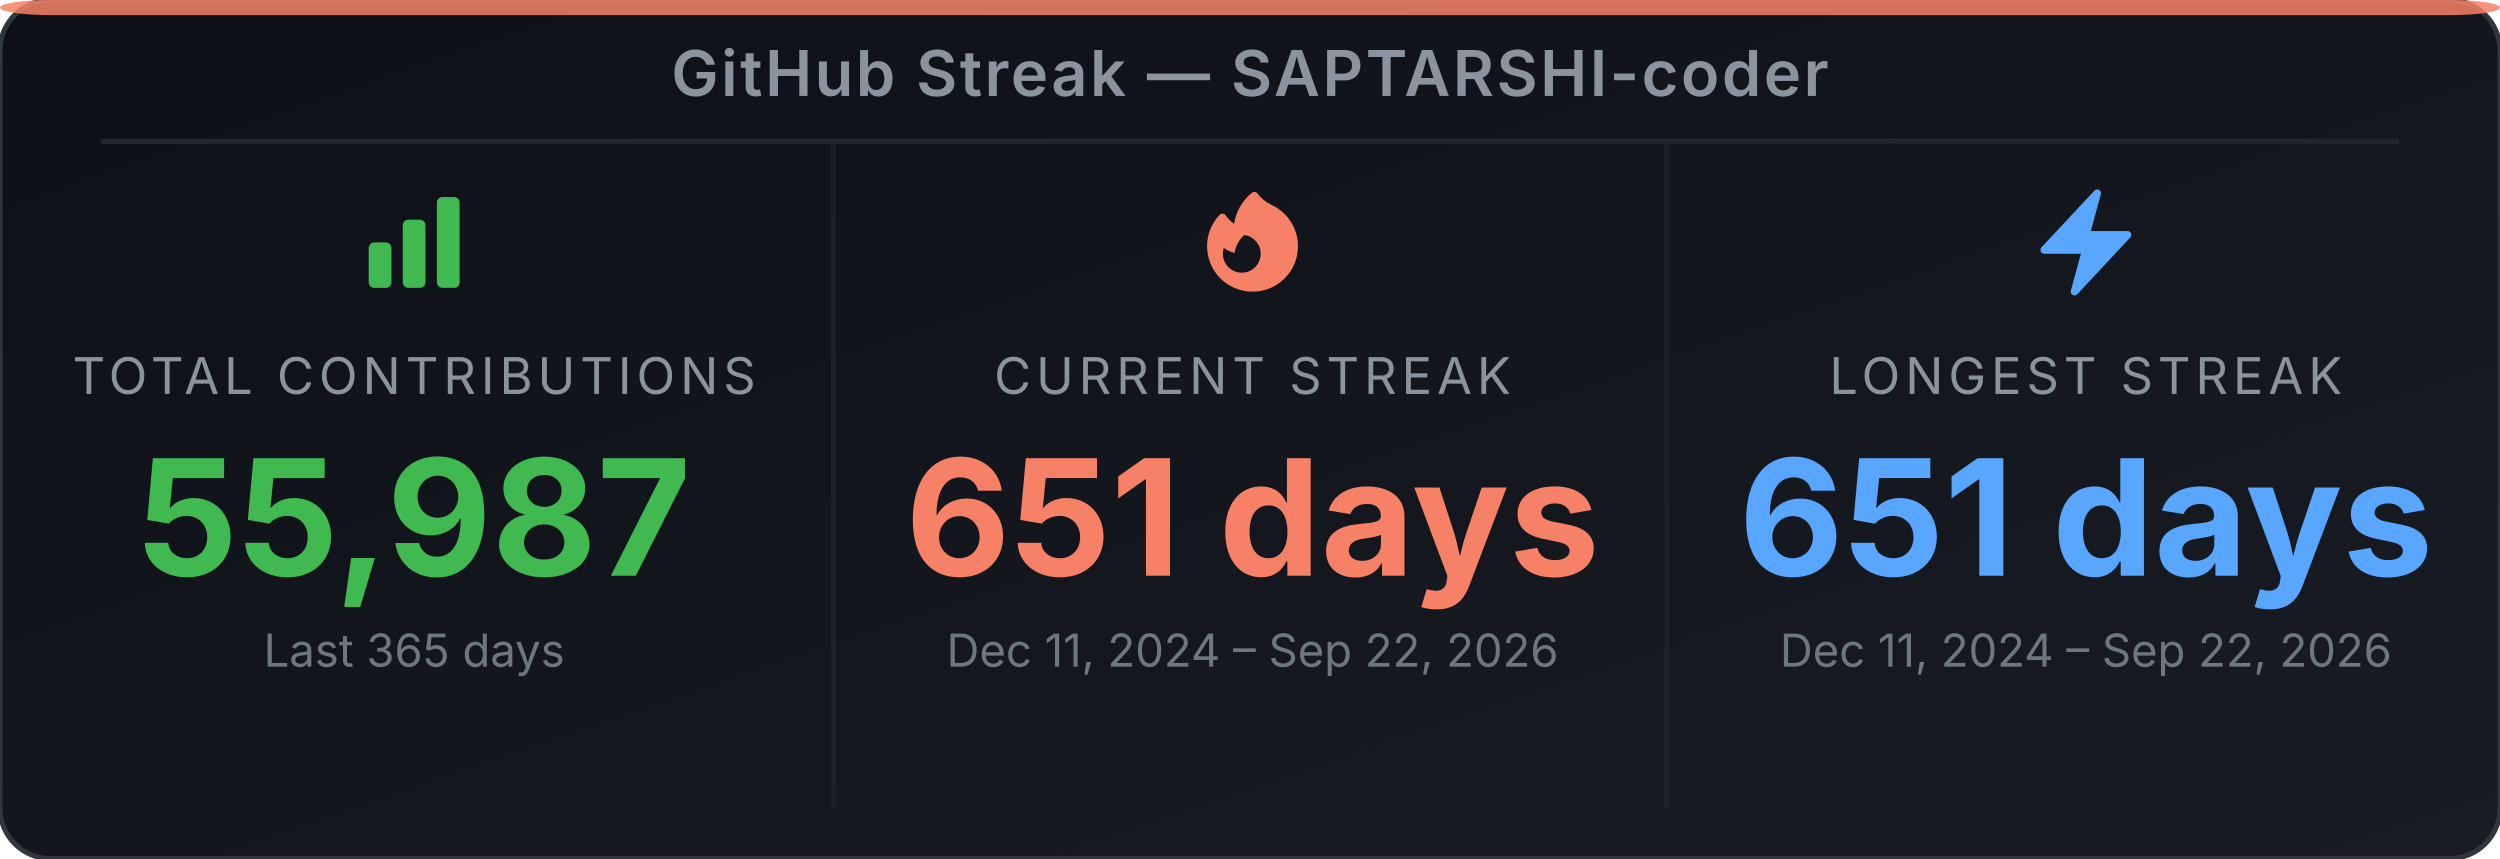
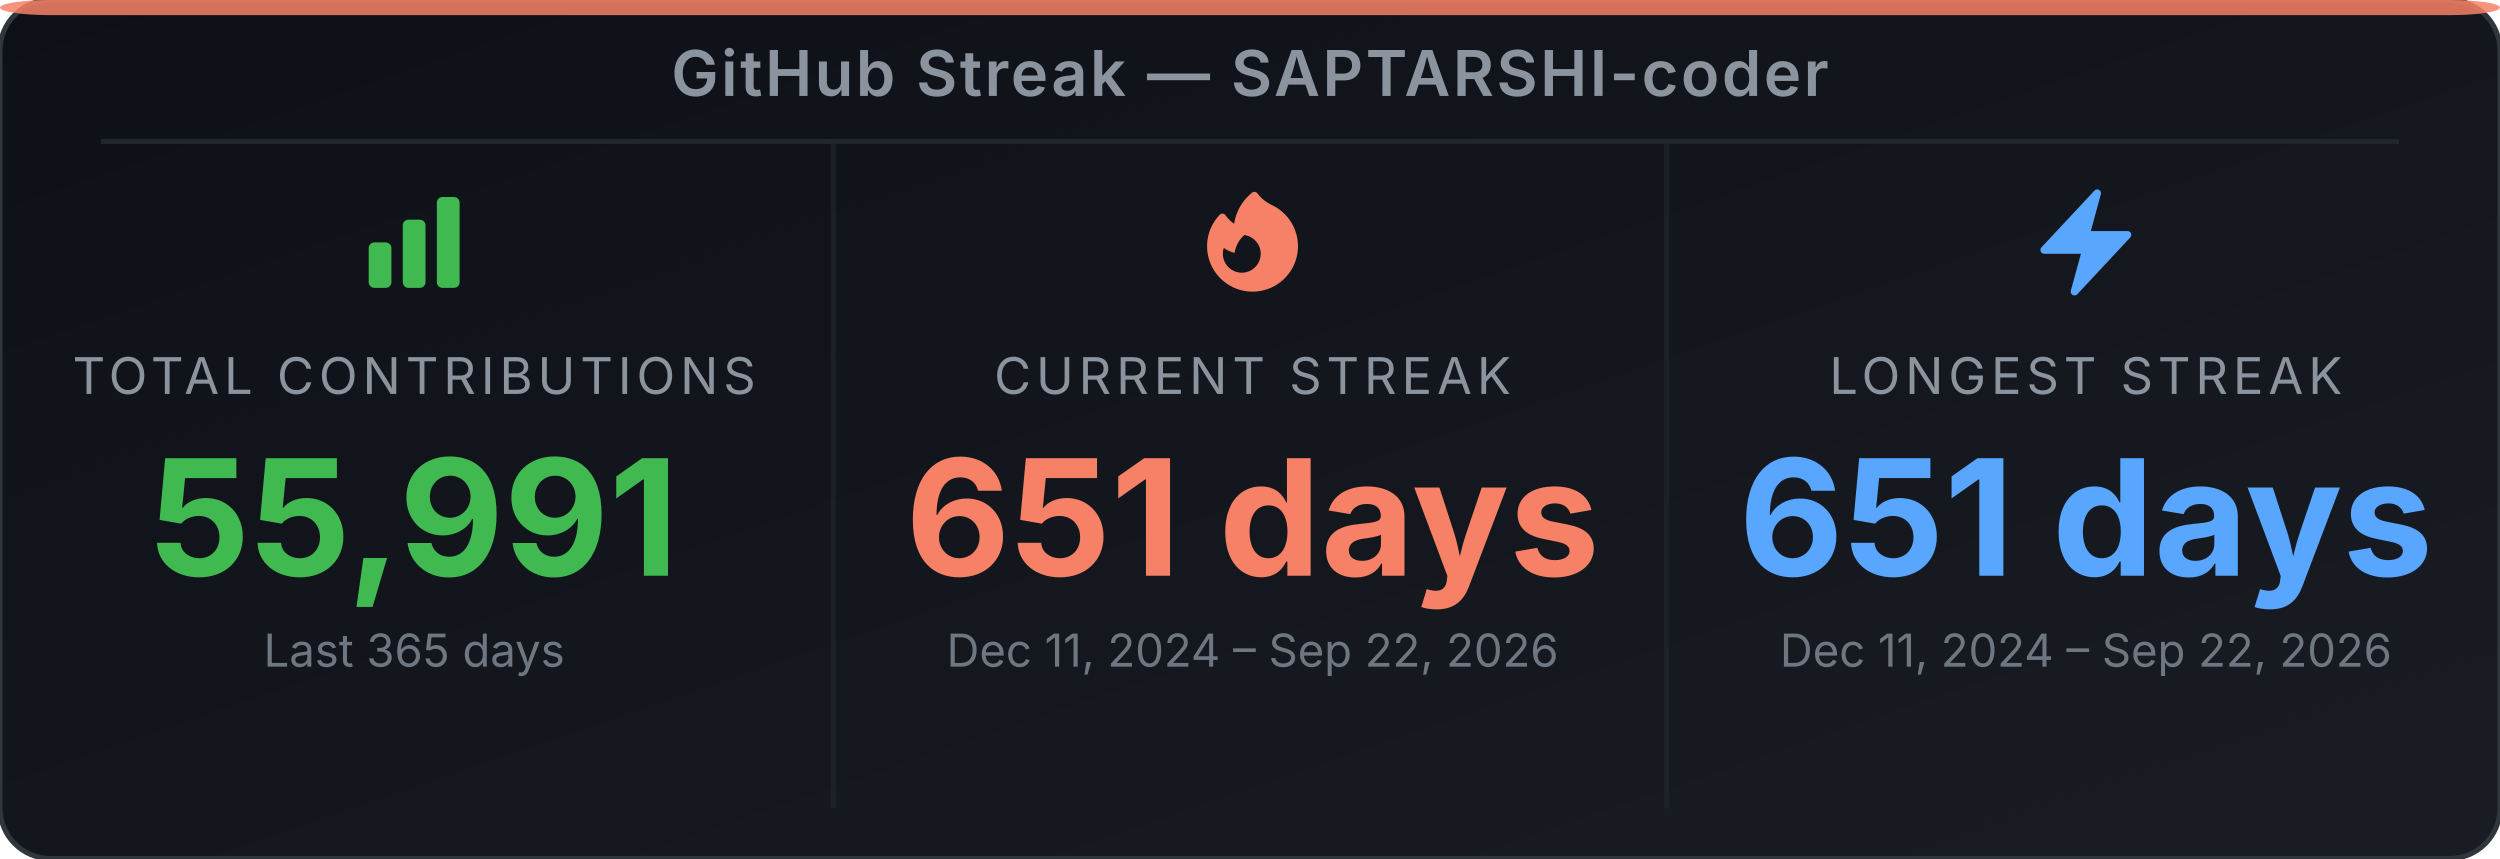
<svg xmlns="http://www.w3.org/2000/svg" width="495" height="170" viewBox="0 0 495 170" role="img" aria-label="GitHub Streak Stats for SAPTARSHI-coder">
  <defs>
-     <linearGradient id="bg-e6yry3" x1="0" y1="0" x2="1" y2="1">
+     <linearGradient id="bg-e0y7iw" x1="0" y1="0" x2="1" y2="1">
      <stop offset="0%" stop-color="#0d1117" />
      <stop offset="100%" stop-color="#191d23" />
    </linearGradient>
  </defs>
-   <rect width="495" height="170" rx="10" ry="10" fill="url(#bg-e6yry3)" stroke="#30363d" stroke-width="1" />
+   <rect width="495" height="170" rx="10" ry="10" fill="url(#bg-e0y7iw)" stroke="#30363d" stroke-width="1" />
  <rect x="0" y="0" width="495" height="3" rx="10" ry="2" fill="#f78166" opacity="0.85" />
  <text x="247.5" y="19" text-anchor="middle" font-family="'Inter', 'Helvetica Neue', Arial, sans-serif" font-size="12.5" font-weight="600" fill="#8b949e" letter-spacing="0.5">GitHub Streak — SAPTARSHI-coder</text>
  <line x1="20" y1="28" x2="475" y2="28" stroke="#21262d" stroke-width="1" />
  <line x1="165" y1="28" x2="165" y2="160" stroke="#21262d" stroke-width="1" opacity="0.6" />
  <line x1="330" y1="28" x2="330" y2="160" stroke="#21262d" stroke-width="1" opacity="0.6" />
  <svg x="70" y="36" width="24" height="24" viewBox="0 0 24 24">
    <path fill-rule="evenodd" clip-rule="evenodd" d="M3 13.125C3 12.504 3.504 12 4.125 12h2.25c.621 0 1.125.504 1.125 1.125v6.75C7.5 20.496 6.996 21 6.375 21h-2.25A1.125 1.125 0 0 1 3 19.875v-6.75zm6.75-4.5c0-.621.504-1.125 1.125-1.125h2.25c.621 0 1.125.504 1.125 1.125v11.25c0 .621-.504 1.125-1.125 1.125h-2.25a1.125 1.125 0 0 1-1.125-1.125V8.625zm6.75-4.5c0-.621.504-1.125 1.125-1.125h2.25C20.496 3 21 3.504 21 4.125v15.75c0 .621-.504 1.125-1.125 1.125h-2.25a1.125 1.125 0 0 1-1.125-1.125V4.125z" fill="#3fb950" />
  </svg>
  <text x="82" y="78" text-anchor="middle" font-family="'Inter', 'Helvetica Neue', Arial, sans-serif" font-size="10" fill="#8b949e" letter-spacing="1">TOTAL CONTRIBUTIONS</text>
-   <text x="82" y="114" text-anchor="middle" font-family="'Inter', 'Helvetica Neue', Arial, sans-serif" font-size="32" font-weight="700" fill="#3fb950">55,987</text>
+   <text x="82" y="114" text-anchor="middle" font-family="'Inter', 'Helvetica Neue', Arial, sans-serif" font-size="32" font-weight="700" fill="#3fb950">55,991</text>
  <text x="82" y="132" text-anchor="middle" font-family="'Inter', 'Helvetica Neue', Arial, sans-serif" font-size="9" fill="#6e7681">Last 365 days</text>
  <svg x="236" y="36" width="24" height="24" viewBox="0 0 24 24">
    <path fill-rule="evenodd" clip-rule="evenodd" d="M12.963 2.286a.75.75 0 0 0-1.071-.136 9.742 9.742 0 0 0-3.539 6.177A7.547 7.547 0 0 1 6.648 6.61a.75.75 0 0 0-1.152-.082A9 9 0 1 0 15.68 4.534a7.46 7.46 0 0 1-2.717-2.248zm.66 11.964a3.75 3.75 0 1 1-7.313-1.172c.628.465 1.35.81 2.133 1a5.99 5.99 0 0 1 1.925-3.545 3.75 3.75 0 0 1 3.255 3.717z" fill="#f78166" />
  </svg>
  <text x="248" y="78" text-anchor="middle" font-family="'Inter', 'Helvetica Neue', Arial, sans-serif" font-size="10" fill="#8b949e" letter-spacing="1">CURRENT STREAK</text>
  <text x="248" y="114" text-anchor="middle" font-family="'Inter', 'Helvetica Neue', Arial, sans-serif" font-size="32" font-weight="700" fill="#f78166">651 days</text>
  <text x="248" y="132" text-anchor="middle" font-family="'Inter', 'Helvetica Neue', Arial, sans-serif" font-size="9" fill="#6e7681">Dec 11, 2024 – Sep 22, 2026</text>
  <svg x="401" y="36" width="24" height="24" viewBox="0 0 24 24">
    <path fill-rule="evenodd" clip-rule="evenodd" d="M14.615 1.595a.75.75 0 0 1 .359.852L12.982 9.75h7.268a.75.75 0 0 1 .548 1.262l-10.5 11.25a.75.75 0 0 1-1.272-.71l1.992-7.302H3.75a.75.75 0 0 1-.548-1.262l10.5-11.25a.75.75 0 0 1 .913-.143z" fill="#58a6ff" />
  </svg>
  <text x="413" y="78" text-anchor="middle" font-family="'Inter', 'Helvetica Neue', Arial, sans-serif" font-size="10" fill="#8b949e" letter-spacing="1">LONGEST STREAK</text>
  <text x="413" y="114" text-anchor="middle" font-family="'Inter', 'Helvetica Neue', Arial, sans-serif" font-size="32" font-weight="700" fill="#58a6ff">651 days</text>
  <text x="413" y="132" text-anchor="middle" font-family="'Inter', 'Helvetica Neue', Arial, sans-serif" font-size="9" fill="#6e7681">Dec 11, 2024 – Sep 22, 2026</text>
</svg>
